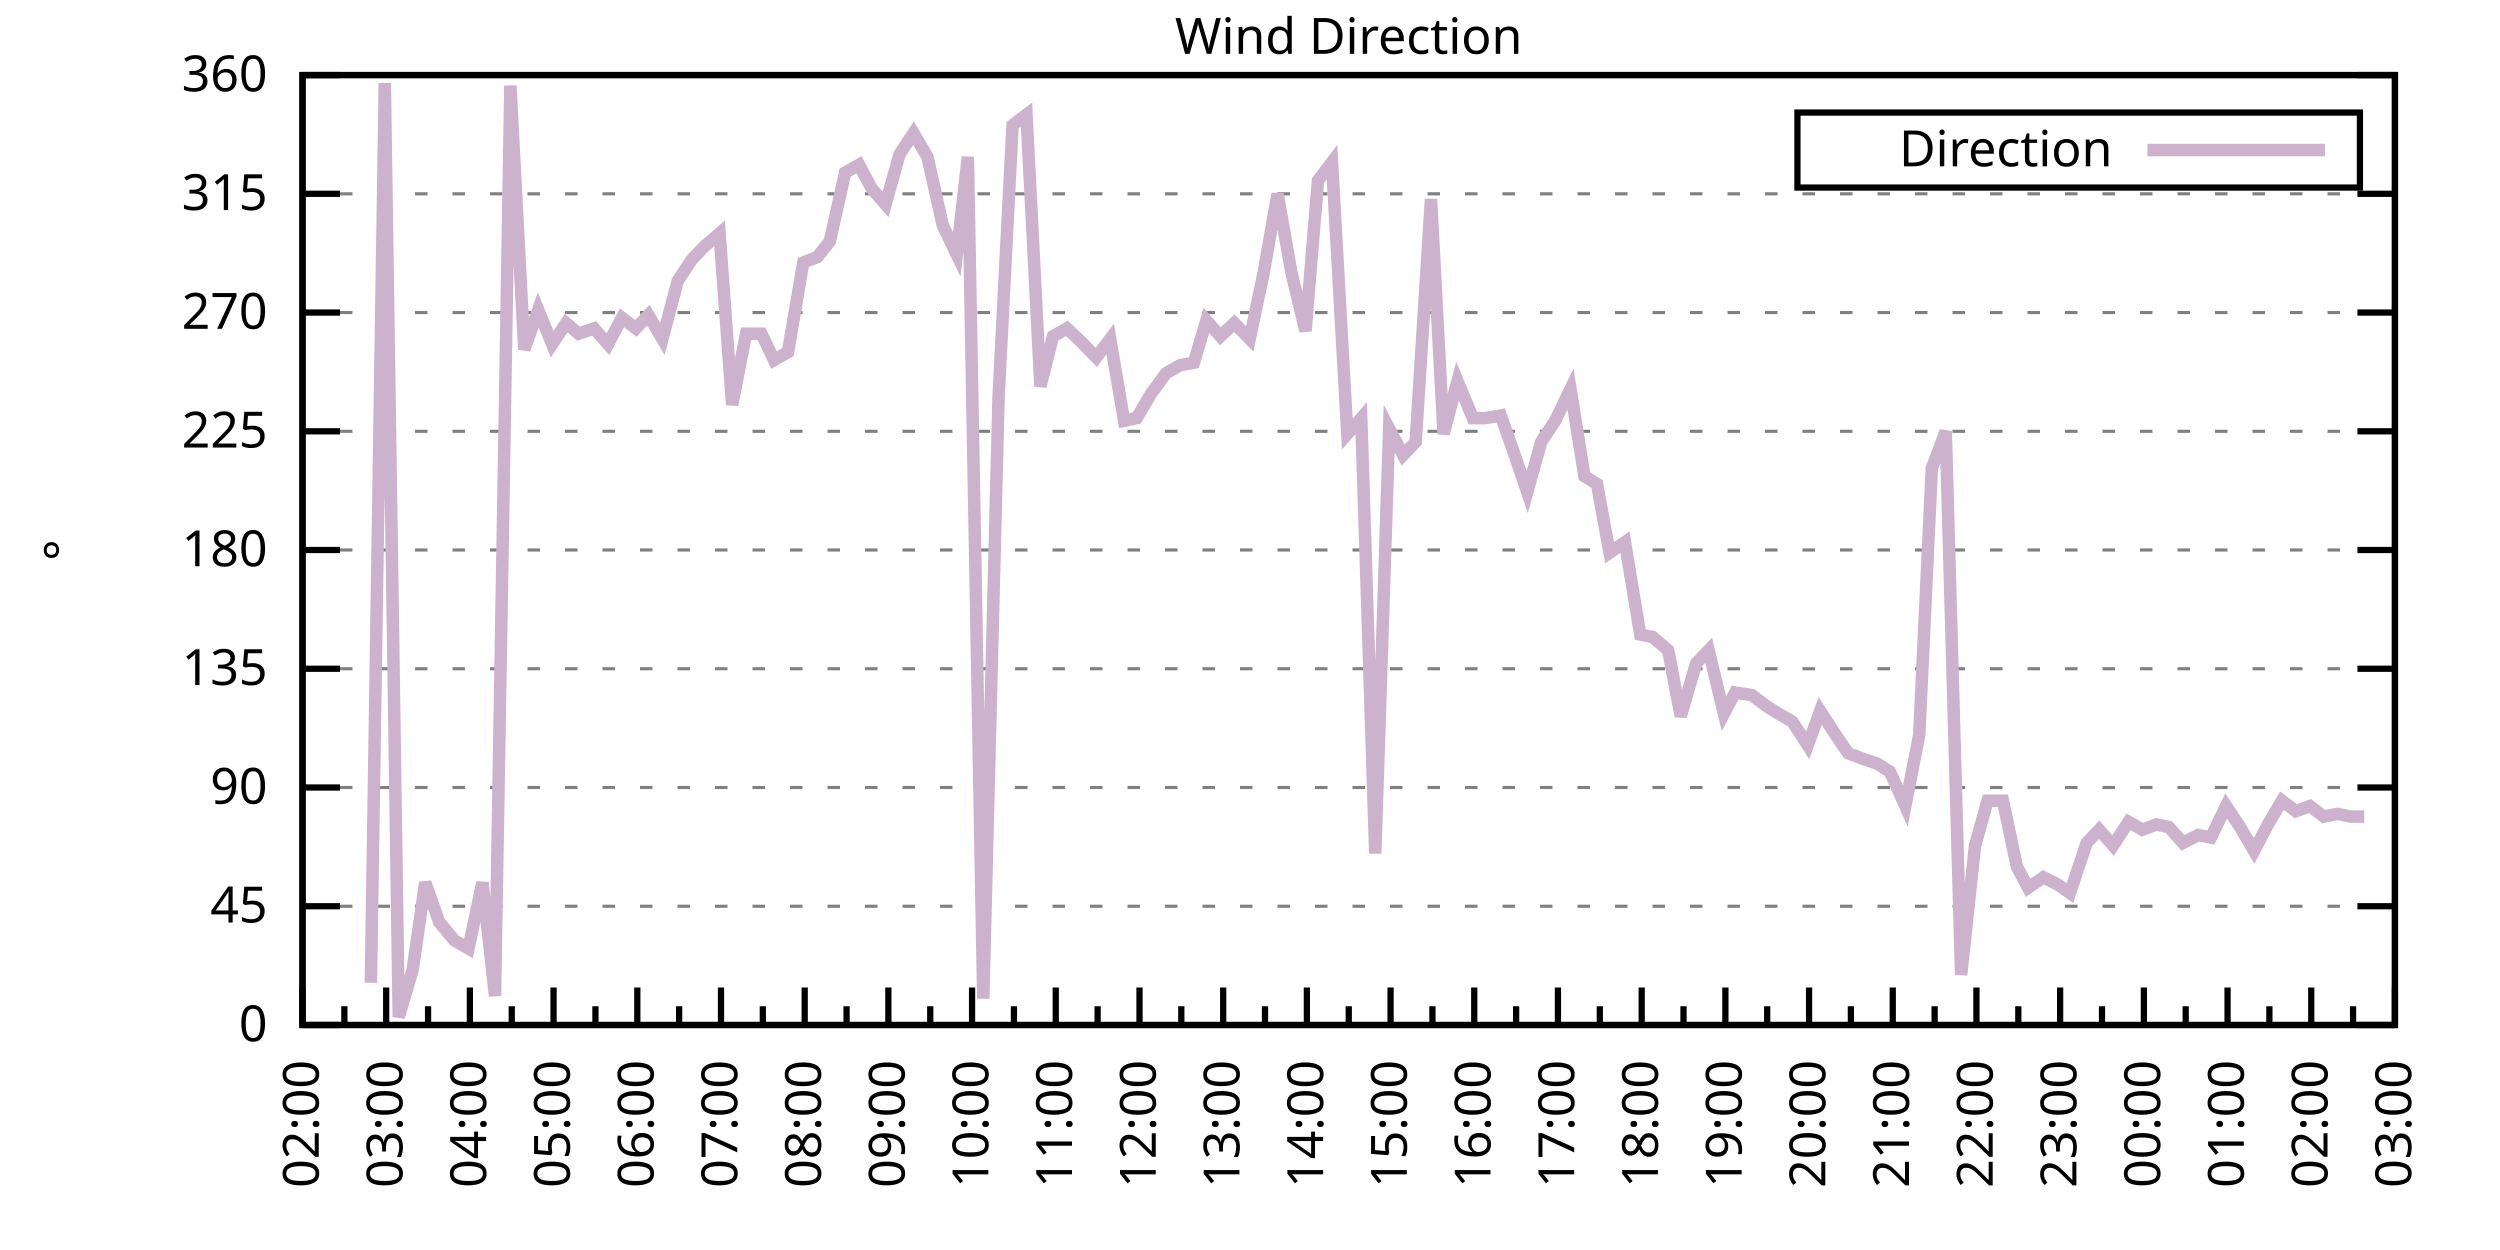
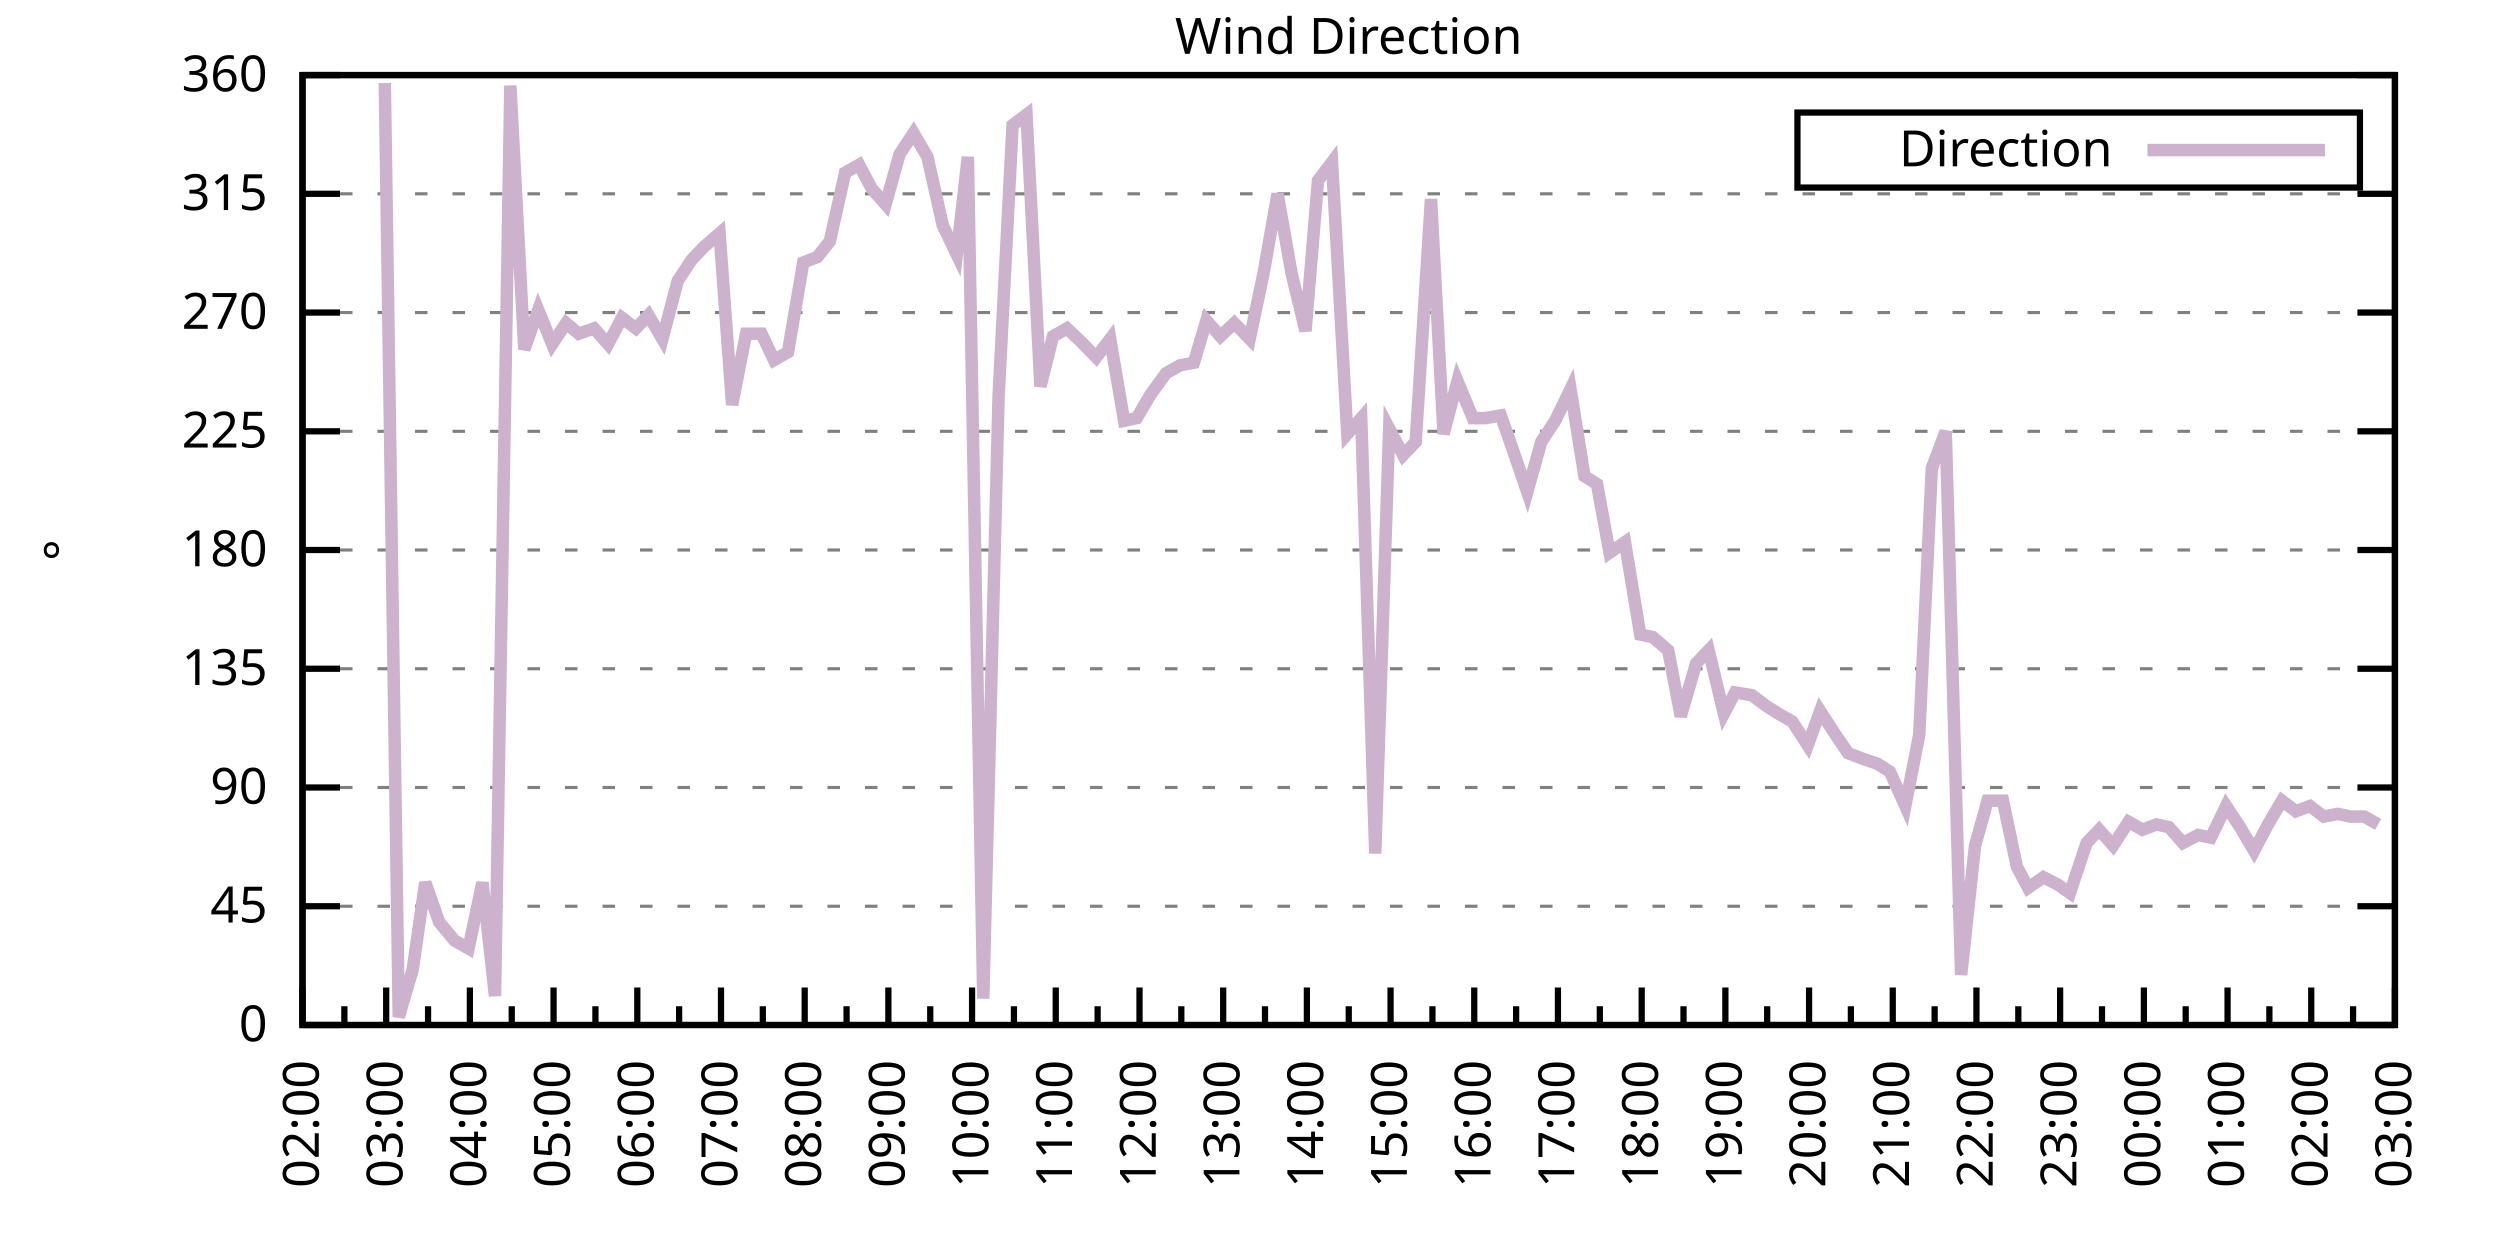
<svg xmlns="http://www.w3.org/2000/svg" xmlns:xlink="http://www.w3.org/1999/xlink" width="400" height="200" viewBox="0 0 400 200">
  <g id="gnuplot_canvas">
    <rect x="0" y="0" width="400" height="200" fill="none" />
    <defs>
      <circle id="gpDot" r="0.5" stroke-width="0.5" stroke="currentColor" />
      <path id="gpPt0" stroke-width="0.333" stroke="currentColor" d="M-1,0 h2 M0,-1 v2" />
      <path id="gpPt1" stroke-width="0.333" stroke="currentColor" d="M-1,-1 L1,1 M1,-1 L-1,1" />
      <path id="gpPt2" stroke-width="0.333" stroke="currentColor" d="M-1,0 L1,0 M0,-1 L0,1 M-1,-1 L1,1 M-1,1 L1,-1" />
      <rect id="gpPt3" stroke-width="0.333" stroke="currentColor" x="-1" y="-1" width="2" height="2" />
      <rect id="gpPt4" stroke-width="0.333" stroke="currentColor" fill="currentColor" x="-1" y="-1" width="2" height="2" />
      <circle id="gpPt5" stroke-width="0.333" stroke="currentColor" cx="0" cy="0" r="1" />
      <use xlink:href="#gpPt5" id="gpPt6" fill="currentColor" stroke="none" />
      <path id="gpPt7" stroke-width="0.333" stroke="currentColor" d="M0,-1.33 L-1.33,0.67 L1.33,0.67 z" />
      <use xlink:href="#gpPt7" id="gpPt8" fill="currentColor" stroke="none" />
      <use xlink:href="#gpPt7" id="gpPt9" stroke="currentColor" transform="rotate(180)" />
      <use xlink:href="#gpPt9" id="gpPt10" fill="currentColor" stroke="none" />
      <use xlink:href="#gpPt3" id="gpPt11" stroke="currentColor" transform="rotate(45)" />
      <use xlink:href="#gpPt11" id="gpPt12" fill="currentColor" stroke="none" />
      <path id="gpPt13" stroke-width="0.333" stroke="currentColor" d="M0,1.330 L1.265,0.411 L0.782,-1.067 L-0.782,-1.076 L-1.265,0.411 z" />
      <use xlink:href="#gpPt13" id="gpPt14" fill="currentColor" stroke="none" />
      <filter id="textbox" filterUnits="objectBoundingBox" x="0" y="0" height="1" width="1">
        <feFlood flood-color="white" flood-opacity="1" result="bgnd" />
        <feComposite in="SourceGraphic" in2="bgnd" operator="atop" />
      </filter>
      <filter id="greybox" filterUnits="objectBoundingBox" x="0" y="0" height="1" width="1">
        <feFlood flood-color="lightgrey" flood-opacity="1" result="grey" />
        <feComposite in="SourceGraphic" in2="grey" operator="atop" />
      </filter>
    </defs>
    <g fill="none" color="white" stroke="currentColor" stroke-width="1.00" stroke-linecap="butt" stroke-linejoin="miter">
</g>
    <g fill="none" color="black" stroke="currentColor" stroke-width="1.00" stroke-linecap="butt" stroke-linejoin="miter">
      <g stroke="none" shape-rendering="crispEdges">
        <polygon fill="rgb(255, 255, 255)" points="48.40,164.00 383.18,164.00 383.18,12.02 48.40,12.02 " />
      </g>
    </g>
    <g fill="none" color="black" stroke="currentColor" stroke-width="1.00" stroke-linecap="butt" stroke-linejoin="miter">
</g>
    <g fill="none" color="black" stroke="black" stroke-width="0.50" stroke-linecap="butt" stroke-linejoin="miter">
</g>
    <g fill="none" color="gray" stroke="currentColor" stroke-width="0.50" stroke-linecap="butt" stroke-linejoin="miter">
      <path stroke="gray" stroke-dasharray="2,4" class="gridline" d="M48.40,164.00 L383.19,164.00  " />
    </g>
    <g fill="none" color="gray" stroke="gray" stroke-width="1.00" stroke-linecap="butt" stroke-linejoin="miter">
</g>
    <g fill="none" color="black" stroke="currentColor" stroke-width="1.00" stroke-linecap="butt" stroke-linejoin="miter">
      <path stroke="black" d="M48.40,164.00 L54.40,164.00 M383.19,164.00 L377.19,164.00  " />
      <g transform="translate(42.80,166.60)" stroke="none" fill="black" font-family="Sans" font-size="8.00" text-anchor="end">
        <text>
          <tspan font-family="Sans"> 0</tspan>
        </text>
      </g>
    </g>
    <g fill="none" color="black" stroke="currentColor" stroke-width="1.00" stroke-linecap="butt" stroke-linejoin="miter">
</g>
    <g fill="none" color="black" stroke="black" stroke-width="0.50" stroke-linecap="butt" stroke-linejoin="miter">
</g>
    <g fill="none" color="gray" stroke="currentColor" stroke-width="0.50" stroke-linecap="butt" stroke-linejoin="miter">
      <path stroke="gray" stroke-dasharray="2,4" class="gridline" d="M48.40,145.00 L383.19,145.00  " />
    </g>
    <g fill="none" color="gray" stroke="gray" stroke-width="1.00" stroke-linecap="butt" stroke-linejoin="miter">
</g>
    <g fill="none" color="black" stroke="currentColor" stroke-width="1.00" stroke-linecap="butt" stroke-linejoin="miter">
      <path stroke="black" d="M48.40,145.00 L54.40,145.00 M383.19,145.00 L377.19,145.00  " />
      <g transform="translate(42.80,147.60)" stroke="none" fill="black" font-family="Sans" font-size="8.00" text-anchor="end">
        <text>
          <tspan font-family="Sans"> 45</tspan>
        </text>
      </g>
    </g>
    <g fill="none" color="black" stroke="currentColor" stroke-width="1.00" stroke-linecap="butt" stroke-linejoin="miter">
</g>
    <g fill="none" color="black" stroke="black" stroke-width="0.50" stroke-linecap="butt" stroke-linejoin="miter">
</g>
    <g fill="none" color="gray" stroke="currentColor" stroke-width="0.50" stroke-linecap="butt" stroke-linejoin="miter">
      <path stroke="gray" stroke-dasharray="2,4" class="gridline" d="M48.40,126.00 L383.19,126.00  " />
    </g>
    <g fill="none" color="gray" stroke="gray" stroke-width="1.00" stroke-linecap="butt" stroke-linejoin="miter">
</g>
    <g fill="none" color="black" stroke="currentColor" stroke-width="1.00" stroke-linecap="butt" stroke-linejoin="miter">
      <path stroke="black" d="M48.40,126.00 L54.40,126.00 M383.19,126.00 L377.19,126.00  " />
      <g transform="translate(42.80,128.60)" stroke="none" fill="black" font-family="Sans" font-size="8.00" text-anchor="end">
        <text>
          <tspan font-family="Sans"> 90</tspan>
        </text>
      </g>
    </g>
    <g fill="none" color="black" stroke="currentColor" stroke-width="1.00" stroke-linecap="butt" stroke-linejoin="miter">
</g>
    <g fill="none" color="black" stroke="black" stroke-width="0.50" stroke-linecap="butt" stroke-linejoin="miter">
</g>
    <g fill="none" color="gray" stroke="currentColor" stroke-width="0.50" stroke-linecap="butt" stroke-linejoin="miter">
      <path stroke="gray" stroke-dasharray="2,4" class="gridline" d="M48.40,107.00 L383.19,107.00  " />
    </g>
    <g fill="none" color="gray" stroke="gray" stroke-width="1.00" stroke-linecap="butt" stroke-linejoin="miter">
</g>
    <g fill="none" color="black" stroke="currentColor" stroke-width="1.00" stroke-linecap="butt" stroke-linejoin="miter">
      <path stroke="black" d="M48.40,107.00 L54.40,107.00 M383.19,107.00 L377.19,107.00  " />
      <g transform="translate(42.80,109.60)" stroke="none" fill="black" font-family="Sans" font-size="8.00" text-anchor="end">
        <text>
          <tspan font-family="Sans"> 135</tspan>
        </text>
      </g>
    </g>
    <g fill="none" color="black" stroke="currentColor" stroke-width="1.00" stroke-linecap="butt" stroke-linejoin="miter">
</g>
    <g fill="none" color="black" stroke="black" stroke-width="0.50" stroke-linecap="butt" stroke-linejoin="miter">
</g>
    <g fill="none" color="gray" stroke="currentColor" stroke-width="0.50" stroke-linecap="butt" stroke-linejoin="miter">
      <path stroke="gray" stroke-dasharray="2,4" class="gridline" d="M48.40,88.00 L383.19,88.00  " />
    </g>
    <g fill="none" color="gray" stroke="gray" stroke-width="1.00" stroke-linecap="butt" stroke-linejoin="miter">
</g>
    <g fill="none" color="black" stroke="currentColor" stroke-width="1.00" stroke-linecap="butt" stroke-linejoin="miter">
      <path stroke="black" d="M48.40,88.00 L54.40,88.00 M383.19,88.00 L377.19,88.00  " />
      <g transform="translate(42.80,90.60)" stroke="none" fill="black" font-family="Sans" font-size="8.00" text-anchor="end">
        <text>
          <tspan font-family="Sans"> 180</tspan>
        </text>
      </g>
    </g>
    <g fill="none" color="black" stroke="currentColor" stroke-width="1.00" stroke-linecap="butt" stroke-linejoin="miter">
</g>
    <g fill="none" color="black" stroke="black" stroke-width="0.50" stroke-linecap="butt" stroke-linejoin="miter">
</g>
    <g fill="none" color="gray" stroke="currentColor" stroke-width="0.50" stroke-linecap="butt" stroke-linejoin="miter">
      <path stroke="gray" stroke-dasharray="2,4" class="gridline" d="M48.40,69.01 L383.19,69.01  " />
    </g>
    <g fill="none" color="gray" stroke="gray" stroke-width="1.00" stroke-linecap="butt" stroke-linejoin="miter">
</g>
    <g fill="none" color="black" stroke="currentColor" stroke-width="1.00" stroke-linecap="butt" stroke-linejoin="miter">
      <path stroke="black" d="M48.40,69.01 L54.40,69.01 M383.19,69.01 L377.19,69.01  " />
      <g transform="translate(42.80,71.61)" stroke="none" fill="black" font-family="Sans" font-size="8.00" text-anchor="end">
        <text>
          <tspan font-family="Sans"> 225</tspan>
        </text>
      </g>
    </g>
    <g fill="none" color="black" stroke="currentColor" stroke-width="1.00" stroke-linecap="butt" stroke-linejoin="miter">
</g>
    <g fill="none" color="black" stroke="black" stroke-width="0.50" stroke-linecap="butt" stroke-linejoin="miter">
</g>
    <g fill="none" color="gray" stroke="currentColor" stroke-width="0.50" stroke-linecap="butt" stroke-linejoin="miter">
      <path stroke="gray" stroke-dasharray="2,4" class="gridline" d="M48.40,50.01 L383.19,50.01  " />
    </g>
    <g fill="none" color="gray" stroke="gray" stroke-width="1.00" stroke-linecap="butt" stroke-linejoin="miter">
</g>
    <g fill="none" color="black" stroke="currentColor" stroke-width="1.00" stroke-linecap="butt" stroke-linejoin="miter">
      <path stroke="black" d="M48.40,50.01 L54.40,50.01 M383.19,50.01 L377.19,50.01  " />
      <g transform="translate(42.80,52.61)" stroke="none" fill="black" font-family="Sans" font-size="8.00" text-anchor="end">
        <text>
          <tspan font-family="Sans"> 270</tspan>
        </text>
      </g>
    </g>
    <g fill="none" color="black" stroke="currentColor" stroke-width="1.00" stroke-linecap="butt" stroke-linejoin="miter">
</g>
    <g fill="none" color="black" stroke="black" stroke-width="0.50" stroke-linecap="butt" stroke-linejoin="miter">
</g>
    <g fill="none" color="gray" stroke="currentColor" stroke-width="0.50" stroke-linecap="butt" stroke-linejoin="miter">
      <path stroke="gray" stroke-dasharray="2,4" class="gridline" d="M48.40,31.01 L383.19,31.01  " />
    </g>
    <g fill="none" color="gray" stroke="gray" stroke-width="1.00" stroke-linecap="butt" stroke-linejoin="miter">
</g>
    <g fill="none" color="black" stroke="currentColor" stroke-width="1.00" stroke-linecap="butt" stroke-linejoin="miter">
      <path stroke="black" d="M48.40,31.01 L54.40,31.01 M383.19,31.01 L377.19,31.01  " />
      <g transform="translate(42.80,33.61)" stroke="none" fill="black" font-family="Sans" font-size="8.00" text-anchor="end">
        <text>
          <tspan font-family="Sans"> 315</tspan>
        </text>
      </g>
    </g>
    <g fill="none" color="black" stroke="currentColor" stroke-width="1.00" stroke-linecap="butt" stroke-linejoin="miter">
</g>
    <g fill="none" color="black" stroke="black" stroke-width="0.50" stroke-linecap="butt" stroke-linejoin="miter">
</g>
    <g fill="none" color="gray" stroke="currentColor" stroke-width="0.50" stroke-linecap="butt" stroke-linejoin="miter">
      <path stroke="gray" stroke-dasharray="2,4" class="gridline" d="M48.40,12.01 L383.19,12.01  " />
    </g>
    <g fill="none" color="gray" stroke="gray" stroke-width="1.00" stroke-linecap="butt" stroke-linejoin="miter">
</g>
    <g fill="none" color="black" stroke="currentColor" stroke-width="1.00" stroke-linecap="butt" stroke-linejoin="miter">
      <path stroke="black" d="M48.40,12.01 L54.40,12.01 M383.19,12.01 L377.19,12.01  " />
      <g transform="translate(42.80,14.61)" stroke="none" fill="black" font-family="Sans" font-size="8.00" text-anchor="end">
        <text>
          <tspan font-family="Sans"> 360</tspan>
        </text>
      </g>
    </g>
    <g fill="none" color="black" stroke="currentColor" stroke-width="1.00" stroke-linecap="butt" stroke-linejoin="miter">
      <path stroke="black" d="M48.40,164.00 L48.40,158.00  " />
      <g transform="translate(51.00,169.60) rotate(270)" stroke="none" fill="black" font-family="Sans" font-size="8.00" text-anchor="end">
        <text>
          <tspan font-family="Sans">02:00</tspan>
        </text>
      </g>
    </g>
    <g fill="none" color="black" stroke="currentColor" stroke-width="1.00" stroke-linecap="butt" stroke-linejoin="miter">
      <path stroke="black" d="M55.10,164.00 L55.10,161.00 M61.79,164.00 L61.79,158.00  " />
      <g transform="translate(64.39,169.60) rotate(270)" stroke="none" fill="black" font-family="Sans" font-size="8.00" text-anchor="end">
        <text>
          <tspan font-family="Sans">03:00</tspan>
        </text>
      </g>
    </g>
    <g fill="none" color="black" stroke="currentColor" stroke-width="1.00" stroke-linecap="butt" stroke-linejoin="miter">
      <path stroke="black" d="M68.49,164.00 L68.49,161.00 M75.18,164.00 L75.18,158.00  " />
      <g transform="translate(77.78,169.60) rotate(270)" stroke="none" fill="black" font-family="Sans" font-size="8.00" text-anchor="end">
        <text>
          <tspan font-family="Sans">04:00</tspan>
        </text>
      </g>
    </g>
    <g fill="none" color="black" stroke="currentColor" stroke-width="1.00" stroke-linecap="butt" stroke-linejoin="miter">
      <path stroke="black" d="M81.88,164.00 L81.88,161.00 M88.57,164.00 L88.57,158.00  " />
      <g transform="translate(91.17,169.60) rotate(270)" stroke="none" fill="black" font-family="Sans" font-size="8.00" text-anchor="end">
        <text>
          <tspan font-family="Sans">05:00</tspan>
        </text>
      </g>
    </g>
    <g fill="none" color="black" stroke="currentColor" stroke-width="1.00" stroke-linecap="butt" stroke-linejoin="miter">
      <path stroke="black" d="M95.27,164.00 L95.27,161.00 M101.97,164.00 L101.97,158.00  " />
      <g transform="translate(104.57,169.60) rotate(270)" stroke="none" fill="black" font-family="Sans" font-size="8.00" text-anchor="end">
        <text>
          <tspan font-family="Sans">06:00</tspan>
        </text>
      </g>
    </g>
    <g fill="none" color="black" stroke="currentColor" stroke-width="1.00" stroke-linecap="butt" stroke-linejoin="miter">
      <path stroke="black" d="M108.66,164.00 L108.66,161.00 M115.36,164.00 L115.36,158.00  " />
      <g transform="translate(117.96,169.60) rotate(270)" stroke="none" fill="black" font-family="Sans" font-size="8.00" text-anchor="end">
        <text>
          <tspan font-family="Sans">07:00</tspan>
        </text>
      </g>
    </g>
    <g fill="none" color="black" stroke="currentColor" stroke-width="1.00" stroke-linecap="butt" stroke-linejoin="miter">
      <path stroke="black" d="M122.05,164.00 L122.05,161.00 M128.75,164.00 L128.75,158.00  " />
      <g transform="translate(131.35,169.60) rotate(270)" stroke="none" fill="black" font-family="Sans" font-size="8.00" text-anchor="end">
        <text>
          <tspan font-family="Sans">08:00</tspan>
        </text>
      </g>
    </g>
    <g fill="none" color="black" stroke="currentColor" stroke-width="1.00" stroke-linecap="butt" stroke-linejoin="miter">
      <path stroke="black" d="M135.45,164.00 L135.45,161.00 M142.14,164.00 L142.14,158.00  " />
      <g transform="translate(144.74,169.60) rotate(270)" stroke="none" fill="black" font-family="Sans" font-size="8.00" text-anchor="end">
        <text>
          <tspan font-family="Sans">09:00</tspan>
        </text>
      </g>
    </g>
    <g fill="none" color="black" stroke="currentColor" stroke-width="1.00" stroke-linecap="butt" stroke-linejoin="miter">
      <path stroke="black" d="M148.84,164.00 L148.84,161.00 M155.53,164.00 L155.53,158.00  " />
      <g transform="translate(158.13,169.60) rotate(270)" stroke="none" fill="black" font-family="Sans" font-size="8.00" text-anchor="end">
        <text>
          <tspan font-family="Sans">10:00</tspan>
        </text>
      </g>
    </g>
    <g fill="none" color="black" stroke="currentColor" stroke-width="1.00" stroke-linecap="butt" stroke-linejoin="miter">
      <path stroke="black" d="M162.23,164.00 L162.23,161.00 M168.92,164.00 L168.92,158.00  " />
      <g transform="translate(171.52,169.60) rotate(270)" stroke="none" fill="black" font-family="Sans" font-size="8.00" text-anchor="end">
        <text>
          <tspan font-family="Sans">11:00</tspan>
        </text>
      </g>
    </g>
    <g fill="none" color="black" stroke="currentColor" stroke-width="1.00" stroke-linecap="butt" stroke-linejoin="miter">
      <path stroke="black" d="M175.62,164.00 L175.62,161.00 M182.32,164.00 L182.32,158.00  " />
      <g transform="translate(184.92,169.60) rotate(270)" stroke="none" fill="black" font-family="Sans" font-size="8.00" text-anchor="end">
        <text>
          <tspan font-family="Sans">12:00</tspan>
        </text>
      </g>
    </g>
    <g fill="none" color="black" stroke="currentColor" stroke-width="1.00" stroke-linecap="butt" stroke-linejoin="miter">
      <path stroke="black" d="M189.01,164.00 L189.01,161.00 M195.71,164.00 L195.71,158.00  " />
      <g transform="translate(198.31,169.60) rotate(270)" stroke="none" fill="black" font-family="Sans" font-size="8.00" text-anchor="end">
        <text>
          <tspan font-family="Sans">13:00</tspan>
        </text>
      </g>
    </g>
    <g fill="none" color="black" stroke="currentColor" stroke-width="1.00" stroke-linecap="butt" stroke-linejoin="miter">
      <path stroke="black" d="M202.40,164.00 L202.40,161.00 M209.10,164.00 L209.10,158.00  " />
      <g transform="translate(211.70,169.60) rotate(270)" stroke="none" fill="black" font-family="Sans" font-size="8.00" text-anchor="end">
        <text>
          <tspan font-family="Sans">14:00</tspan>
        </text>
      </g>
    </g>
    <g fill="none" color="black" stroke="currentColor" stroke-width="1.00" stroke-linecap="butt" stroke-linejoin="miter">
      <path stroke="black" d="M215.80,164.00 L215.80,161.00 M222.49,164.00 L222.49,158.00  " />
      <g transform="translate(225.09,169.60) rotate(270)" stroke="none" fill="black" font-family="Sans" font-size="8.00" text-anchor="end">
        <text>
          <tspan font-family="Sans">15:00</tspan>
        </text>
      </g>
    </g>
    <g fill="none" color="black" stroke="currentColor" stroke-width="1.00" stroke-linecap="butt" stroke-linejoin="miter">
      <path stroke="black" d="M229.19,164.00 L229.19,161.00 M235.88,164.00 L235.88,158.00  " />
      <g transform="translate(238.48,169.60) rotate(270)" stroke="none" fill="black" font-family="Sans" font-size="8.00" text-anchor="end">
        <text>
          <tspan font-family="Sans">16:00</tspan>
        </text>
      </g>
    </g>
    <g fill="none" color="black" stroke="currentColor" stroke-width="1.00" stroke-linecap="butt" stroke-linejoin="miter">
      <path stroke="black" d="M242.58,164.00 L242.58,161.00 M249.27,164.00 L249.27,158.00  " />
      <g transform="translate(251.87,169.60) rotate(270)" stroke="none" fill="black" font-family="Sans" font-size="8.00" text-anchor="end">
        <text>
          <tspan font-family="Sans">17:00</tspan>
        </text>
      </g>
    </g>
    <g fill="none" color="black" stroke="currentColor" stroke-width="1.00" stroke-linecap="butt" stroke-linejoin="miter">
      <path stroke="black" d="M255.97,164.00 L255.97,161.00 M262.67,164.00 L262.67,158.00  " />
      <g transform="translate(265.27,169.60) rotate(270)" stroke="none" fill="black" font-family="Sans" font-size="8.00" text-anchor="end">
        <text>
          <tspan font-family="Sans">18:00</tspan>
        </text>
      </g>
    </g>
    <g fill="none" color="black" stroke="currentColor" stroke-width="1.00" stroke-linecap="butt" stroke-linejoin="miter">
      <path stroke="black" d="M269.36,164.00 L269.36,161.00 M276.06,164.00 L276.06,158.00  " />
      <g transform="translate(278.66,169.60) rotate(270)" stroke="none" fill="black" font-family="Sans" font-size="8.00" text-anchor="end">
        <text>
          <tspan font-family="Sans">19:00</tspan>
        </text>
      </g>
    </g>
    <g fill="none" color="black" stroke="currentColor" stroke-width="1.00" stroke-linecap="butt" stroke-linejoin="miter">
      <path stroke="black" d="M282.75,164.00 L282.75,161.00 M289.45,164.00 L289.45,158.00  " />
      <g transform="translate(292.05,169.60) rotate(270)" stroke="none" fill="black" font-family="Sans" font-size="8.00" text-anchor="end">
        <text>
          <tspan font-family="Sans">20:00</tspan>
        </text>
      </g>
    </g>
    <g fill="none" color="black" stroke="currentColor" stroke-width="1.00" stroke-linecap="butt" stroke-linejoin="miter">
      <path stroke="black" d="M296.14,164.00 L296.14,161.00 M302.84,164.00 L302.84,158.00  " />
      <g transform="translate(305.44,169.60) rotate(270)" stroke="none" fill="black" font-family="Sans" font-size="8.00" text-anchor="end">
        <text>
          <tspan font-family="Sans">21:00</tspan>
        </text>
      </g>
    </g>
    <g fill="none" color="black" stroke="currentColor" stroke-width="1.00" stroke-linecap="butt" stroke-linejoin="miter">
      <path stroke="black" d="M309.54,164.00 L309.54,161.00 M316.23,164.00 L316.23,158.00  " />
      <g transform="translate(318.83,169.60) rotate(270)" stroke="none" fill="black" font-family="Sans" font-size="8.00" text-anchor="end">
        <text>
          <tspan font-family="Sans">22:00</tspan>
        </text>
      </g>
    </g>
    <g fill="none" color="black" stroke="currentColor" stroke-width="1.00" stroke-linecap="butt" stroke-linejoin="miter">
      <path stroke="black" d="M322.93,164.00 L322.93,161.00 M329.62,164.00 L329.62,158.00  " />
      <g transform="translate(332.22,169.60) rotate(270)" stroke="none" fill="black" font-family="Sans" font-size="8.00" text-anchor="end">
        <text>
          <tspan font-family="Sans">23:00</tspan>
        </text>
      </g>
    </g>
    <g fill="none" color="black" stroke="currentColor" stroke-width="1.00" stroke-linecap="butt" stroke-linejoin="miter">
      <path stroke="black" d="M336.32,164.00 L336.32,161.00 M343.02,164.00 L343.02,158.00  " />
      <g transform="translate(345.62,169.60) rotate(270)" stroke="none" fill="black" font-family="Sans" font-size="8.00" text-anchor="end">
        <text>
          <tspan font-family="Sans">00:00</tspan>
        </text>
      </g>
    </g>
    <g fill="none" color="black" stroke="currentColor" stroke-width="1.00" stroke-linecap="butt" stroke-linejoin="miter">
      <path stroke="black" d="M349.71,164.00 L349.71,161.00 M356.41,164.00 L356.41,158.00  " />
      <g transform="translate(359.01,169.60) rotate(270)" stroke="none" fill="black" font-family="Sans" font-size="8.00" text-anchor="end">
        <text>
          <tspan font-family="Sans">01:00</tspan>
        </text>
      </g>
    </g>
    <g fill="none" color="black" stroke="currentColor" stroke-width="1.00" stroke-linecap="butt" stroke-linejoin="miter">
      <path stroke="black" d="M363.10,164.00 L363.10,161.00 M369.80,164.00 L369.80,158.00  " />
      <g transform="translate(372.40,169.60) rotate(270)" stroke="none" fill="black" font-family="Sans" font-size="8.00" text-anchor="end">
        <text>
          <tspan font-family="Sans">02:00</tspan>
        </text>
      </g>
    </g>
    <g fill="none" color="black" stroke="currentColor" stroke-width="1.00" stroke-linecap="butt" stroke-linejoin="miter">
      <path stroke="black" d="M376.49,164.00 L376.49,161.00 M383.19,164.00 L383.19,158.00  " />
      <g transform="translate(385.79,169.60) rotate(270)" stroke="none" fill="black" font-family="Sans" font-size="8.00" text-anchor="end">
        <text>
          <tspan font-family="Sans">03:00</tspan>
        </text>
      </g>
    </g>
    <g fill="none" color="black" stroke="currentColor" stroke-width="1.00" stroke-linecap="butt" stroke-linejoin="miter">
</g>
    <g fill="none" color="black" stroke="currentColor" stroke-width="1.00" stroke-linecap="butt" stroke-linejoin="miter">
      <path stroke="black" d="M48.40,12.01 L48.40,164.00 L383.19,164.00 L383.19,12.01 L48.40,12.01 Z  " />
    </g>
    <g fill="none" color="black" stroke="currentColor" stroke-width="1.00" stroke-linecap="butt" stroke-linejoin="miter">
      <g transform="translate(12.80,88.01) rotate(270)" stroke="none" fill="black" font-family="Sans" font-size="8.00" text-anchor="middle">
        <text>
          <tspan font-family="Sans">°</tspan>
        </text>
      </g>
    </g>
    <g fill="none" color="black" stroke="currentColor" stroke-width="1.00" stroke-linecap="butt" stroke-linejoin="miter">
</g>
    <g fill="none" color="black" stroke="currentColor" stroke-width="1.00" stroke-linecap="butt" stroke-linejoin="miter">
      <path stroke="black" d="M287.59,30.01 L287.59,18.01 L377.59,18.01 L377.59,30.01 L287.59,30.01 Z  " />
    </g>
    <g id="Wind_direction_plot_1">
      <g fill="none" color="white" stroke="black" stroke-width="2.00" stroke-linecap="butt" stroke-linejoin="miter">
</g>
      <g fill="none" color="black" stroke="currentColor" stroke-width="2.00" stroke-linecap="butt" stroke-linejoin="miter">
        <g transform="translate(337.99,26.61)" stroke="none" fill="black" font-family="Sans" font-size="8.00" text-anchor="end">
          <text>
            <tspan font-family="Sans">Direction</tspan>
          </text>
        </g>
      </g>
      <g fill="none" color="black" stroke="currentColor" stroke-width="2.00" stroke-linecap="butt" stroke-linejoin="miter">
-         <path stroke="rgb(204, 178, 204)" d="M343.59,24.01 L371.99,24.01 M59.34,157.24 L61.57,13.28 L63.80,162.73 L66.03,155.13 L68.04,141.20 L70.27,147.53   L72.73,150.49 L74.96,151.76 L77.19,141.20 L79.20,159.36 L81.66,13.70 L83.89,55.92 L86.12,49.59 L88.35,55.07   L90.58,51.70 L92.59,53.39 L95.05,52.54 L97.28,55.07 L99.51,50.85 L101.74,52.54 L103.75,50.43 L105.98,54.23   L108.44,44.94 L110.67,41.56 L112.68,39.45 L115.13,37.34 L117.14,64.78 L119.38,53.39 L121.83,53.39 L123.84,57.61   L126.07,56.34 L128.53,41.99 L130.76,41.14 L132.77,38.61 L135.22,27.63 L137.45,26.36 L139.46,30.16 L141.69,32.70   L143.93,24.68 L146.16,21.30 L148.39,25.10 L150.85,36.08 L153.08,40.72 L154.86,25.10 L157.32,159.78 L159.77,63.52   L162.01,20.03 L164.24,18.34 L166.47,61.83 L168.48,53.81 L170.71,52.54 L172.94,54.65 L175.40,57.18 L177.63,54.23   L179.86,67.32 L181.87,66.90 L184.10,63.10 L186.56,59.72 L188.79,58.45 L191.02,58.03 L193.03,51.27 L195.26,53.81   L197.49,51.70 L199.95,54.23 L202.18,43.67 L204.41,31.01 L206.64,43.67 L208.88,52.96 L210.88,28.90 L213.12,25.94   L215.57,69.43 L217.80,66.90 L220.04,136.56 L222.27,68.58 L224.50,72.81 L226.51,70.70 L228.96,31.85 L230.97,69.43   L233.20,60.98 L235.66,66.90 L237.67,66.90 L240.12,66.47 L241.91,71.54 L244.36,78.72 L246.60,70.70 L248.83,67.32   L251.28,62.25 L253.51,76.18 L255.52,77.45 L257.53,88.43 L259.99,86.74 L262.44,101.52 L264.45,101.94 L266.91,104.05   L268.92,114.60 L271.37,106.16 L273.38,104.05 L275.83,114.18 L277.62,110.80 L280.30,111.23 L282.53,112.91 L284.54,114.18   L286.77,115.45 L289.23,119.25 L291.23,113.76 L293.69,117.56 L295.70,120.51 L297.93,121.36 L300.39,122.20 L302.39,123.47   L304.85,128.96 L307.08,117.56 L309.09,74.92 L311.32,69.01 L313.78,155.98 L316.01,135.29 L318.02,128.11 L320.47,128.11   L322.70,138.67 L324.49,142.05 L326.95,140.36 L329.40,141.62 L331.19,142.89 L333.86,134.87 L335.87,132.76 L338.10,135.29   L340.56,131.49 L342.79,132.76 L345.02,131.91 L347.03,132.34 L349.26,134.87 L351.72,133.60 L353.73,134.02 L356.18,128.96   L358.42,132.34 L360.65,136.14 L362.88,131.91 L365.11,128.11 L367.34,129.80 L369.58,128.96 L371.81,130.65 L374.04,130.22   L376.05,130.65 L378.28,130.65  " />
+         <path stroke="rgb(204, 178, 204)" d="M343.59,24.01 L371.99,24.01 M61.57,13.28 L63.80,162.73 L66.03,155.13 L68.04,141.20 L70.27,147.53 L72.73,150.49   L74.96,151.76 L77.19,141.20 L79.20,159.36 L81.66,13.70 L83.89,55.92 L86.12,49.59 L88.35,55.07 L90.58,51.70   L92.59,53.39 L95.05,52.54 L97.28,55.07 L99.51,50.85 L101.74,52.54 L103.75,50.43 L105.98,54.23 L108.44,44.94   L110.67,41.56 L112.68,39.45 L115.13,37.34 L117.14,64.78 L119.38,53.39 L121.83,53.39 L123.84,57.61 L126.07,56.34   L128.53,41.99 L130.76,41.14 L132.77,38.61 L135.22,27.63 L137.45,26.36 L139.46,30.16 L141.69,32.70 L143.93,24.68   L146.16,21.30 L148.39,25.10 L150.85,36.08 L153.08,40.72 L154.86,25.10 L157.32,159.78 L159.77,63.52 L162.01,20.03   L164.24,18.34 L166.47,61.83 L168.48,53.81 L170.71,52.54 L172.94,54.65 L175.40,57.18 L177.63,54.23 L179.86,67.32   L181.87,66.90 L184.10,63.10 L186.56,59.72 L188.79,58.45 L191.02,58.03 L193.03,51.27 L195.26,53.81 L197.49,51.70   L199.95,54.23 L202.18,43.67 L204.41,31.01 L206.64,43.67 L208.88,52.96 L210.88,28.90 L213.12,25.94 L215.57,69.43   L217.80,66.90 L220.04,136.56 L222.27,68.58 L224.50,72.81 L226.51,70.70 L228.96,31.85 L230.97,69.43 L233.20,60.98   L235.66,66.90 L237.67,66.90 L240.12,66.47 L241.91,71.54 L244.36,78.72 L246.60,70.70 L248.83,67.32 L251.28,62.25   L253.51,76.18 L255.52,77.45 L257.53,88.43 L259.99,86.74 L262.44,101.52 L264.45,101.94 L266.91,104.05 L268.92,114.60   L271.37,106.16 L273.38,104.05 L275.83,114.18 L277.62,110.80 L280.30,111.23 L282.53,112.91 L284.54,114.18 L286.77,115.45   L289.23,119.25 L291.23,113.76 L293.69,117.56 L295.70,120.51 L297.93,121.36 L300.39,122.20 L302.39,123.47 L304.85,128.96   L307.08,117.56 L309.09,74.92 L311.32,69.01 L313.78,155.98 L316.01,135.29 L318.02,128.11 L320.47,128.11 L322.70,138.67   L324.49,142.05 L326.95,140.36 L329.40,141.62 L331.19,142.89 L333.86,134.87 L335.87,132.76 L338.10,135.29 L340.56,131.49   L342.79,132.76 L345.02,131.91 L347.03,132.34 L349.26,134.87 L351.72,133.60 L353.73,134.02 L356.18,128.96 L358.42,132.34   L360.65,136.14 L362.88,131.91 L365.11,128.11 L367.34,129.80 L369.58,128.96 L371.81,130.65 L374.04,130.22 L376.05,130.65   L378.28,130.65 L380.51,131.91  " />
      </g>
    </g>
    <g fill="none" color="black" stroke="currentColor" stroke-width="2.00" stroke-linecap="butt" stroke-linejoin="miter">
</g>
    <g fill="none" color="black" stroke="black" stroke-width="1.00" stroke-linecap="butt" stroke-linejoin="miter">
</g>
    <g fill="none" color="black" stroke="currentColor" stroke-width="1.00" stroke-linecap="butt" stroke-linejoin="miter">
      <path stroke="black" d="M48.40,12.01 L48.40,164.00 L383.19,164.00 L383.19,12.01 L48.40,12.01 Z  " />
    </g>
    <g fill="none" color="black" stroke="currentColor" stroke-width="1.00" stroke-linecap="butt" stroke-linejoin="miter">
      <g transform="translate(215.79,8.61)" stroke="none" fill="black" font-family="Sans" font-size="8.00" text-anchor="middle">
        <text>
          <tspan font-family="Sans">Wind Direction</tspan>
        </text>
      </g>
    </g>
    <g fill="none" color="black" stroke="currentColor" stroke-width="1.00" stroke-linecap="butt" stroke-linejoin="miter">
</g>
  </g>
</svg>
